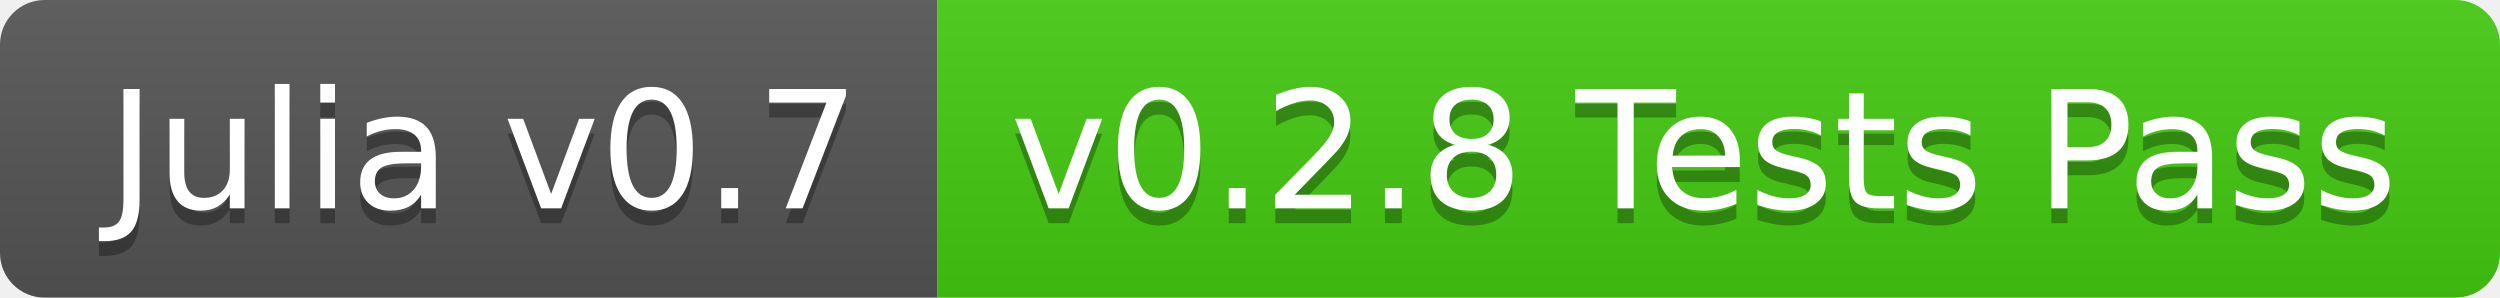
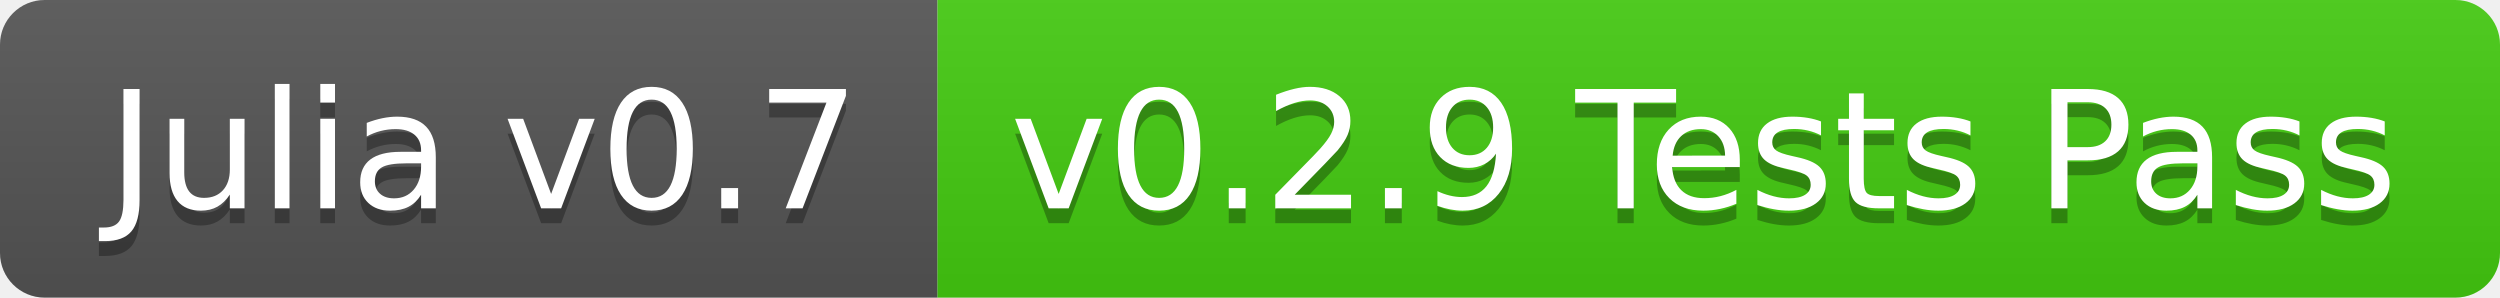
<svg xmlns="http://www.w3.org/2000/svg" width="168" height="20">
  <linearGradient id="b" x2="0" y2="100%">
    <stop offset="0" stop-color="#bbb" stop-opacity=".1" />
    <stop offset="1" stop-opacity=".1" />
  </linearGradient>
  <clipPath id="a">
    <rect width="168" height="20" rx="3" fill="#fff" />
  </clipPath>
  <g clip-path="url(#a)">
    <path fill="#555" d="M0 0h63v20H0z" />
    <path fill="#4c1" d="M63 0h105v20H63z" />
    <path fill="url(#b)" d="M0 0h168v20H0z" />
  </g>
  <g fill="#fff" text-anchor="middle" font-family="DejaVu Sans,Verdana,Geneva,sans-serif" font-size="110">
    <text x="325" y="150" fill="#010101" fill-opacity=".3" transform="scale(.1)" textLength="530">Julia v0.7</text>
    <text x="325" y="140" transform="scale(.1)" textLength="530">Julia v0.7</text>
-     <text x="1145" y="150" fill="#010101" fill-opacity=".3" transform="scale(.1)" textLength="950">v0.2.8 Tests Pass</text>
-     <text x="1145" y="140" transform="scale(.1)" textLength="950">v0.2.8 Tests Pass</text>
+     <text x="1145" y="150" fill="#010101" fill-opacity=".3" transform="scale(.1)" textLength="950">v0.2.9 Tests Pass</text>
+     <text x="1145" y="140" transform="scale(.1)" textLength="950">v0.2.9 Tests Pass</text>
  </g>
</svg>
